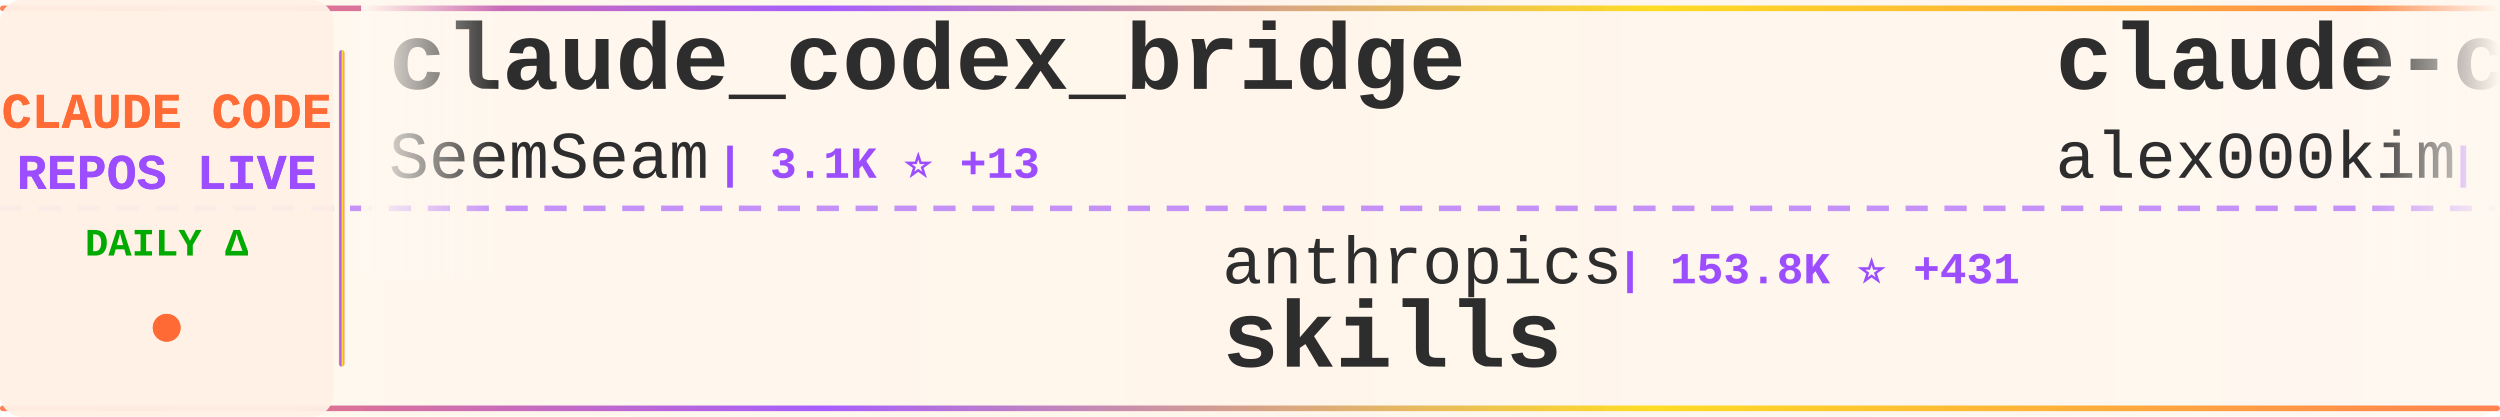
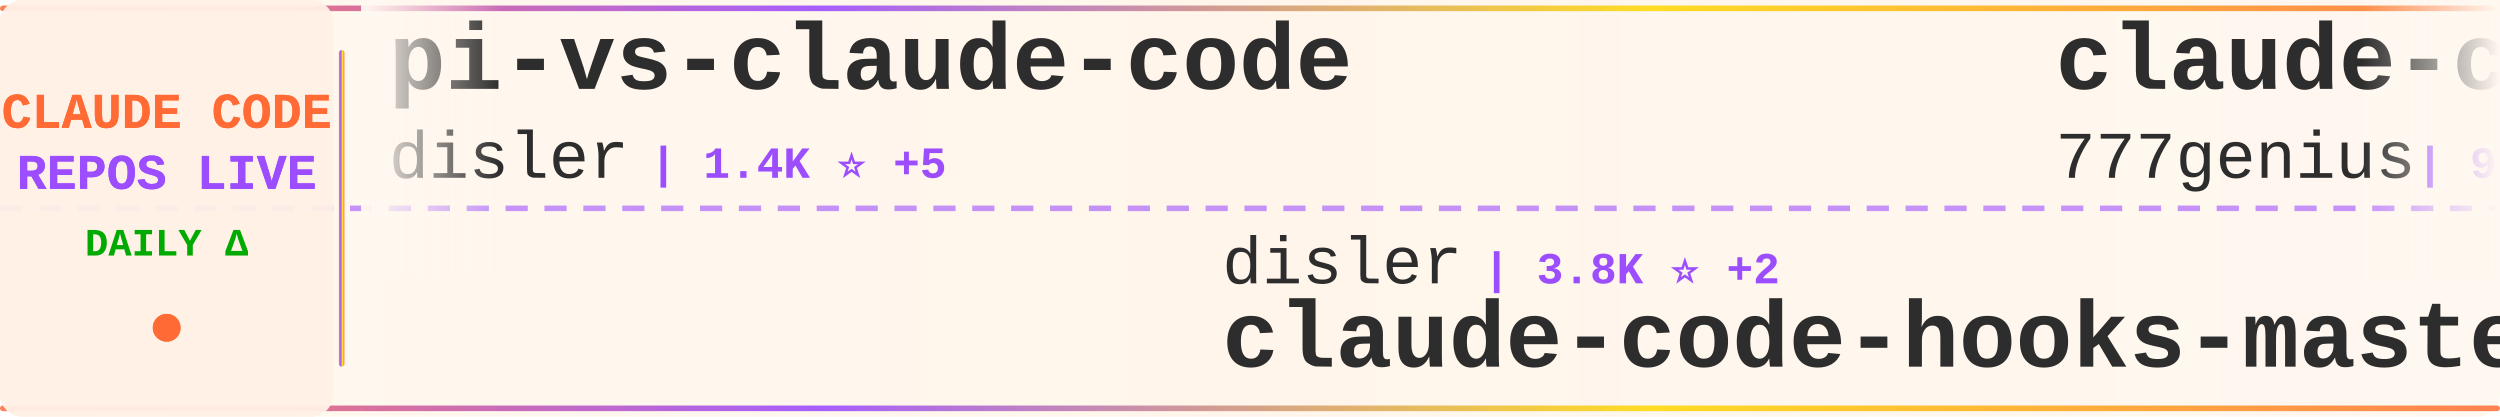
<svg xmlns="http://www.w3.org/2000/svg" width="900" height="150">
  <defs>
    <linearGradient id="tickerBg" x1="0%" y1="0%" x2="100%" y2="0%">
      <stop offset="0%" style="stop-color:#fff8f0;stop-opacity:0.98" />
      <stop offset="50%" style="stop-color:#fff5eb;stop-opacity:1" />
      <stop offset="100%" style="stop-color:#fff8f0;stop-opacity:0.98" />
    </linearGradient>
    <linearGradient id="borderGrad" x1="0%" y1="0%" x2="100%" y2="0%">
      <stop offset="0%" style="stop-color:#FF6B35;stop-opacity:0.85">
        <animate attributeName="stop-opacity" values="0.85;1;0.85" dur="2s" repeatCount="indefinite" />
      </stop>
      <stop offset="33%" style="stop-color:#9C4EFF;stop-opacity:0.9">
        <animate attributeName="stop-opacity" values="0.9;1;0.9" dur="2.2s" repeatCount="indefinite" />
      </stop>
      <stop offset="66%" style="stop-color:#FFD700;stop-opacity:0.85">
        <animate attributeName="stop-opacity" values="0.85;1;0.85" dur="1.8s" repeatCount="indefinite" />
      </stop>
      <stop offset="100%" style="stop-color:#FF6B35;stop-opacity:0.85">
        <animate attributeName="stop-opacity" values="0.85;1;0.85" dur="2s" repeatCount="indefinite" />
      </stop>
    </linearGradient>
    <filter id="textGlow">
      <feGaussianBlur stdDeviation="0.15" result="coloredBlur" />
      <feMerge>
        <feMergeNode in="coloredBlur" />
        <feMergeNode in="SourceGraphic" />
      </feMerge>
    </filter>
    <filter id="metricGlow">
      <feGaussianBlur stdDeviation="0.2" result="coloredBlur" />
      <feMerge>
        <feMergeNode in="coloredBlur" />
        <feMergeNode in="SourceGraphic" />
      </feMerge>
    </filter>
    <linearGradient id="leftFade" x1="0%" y1="0%" x2="100%" y2="0%">
      <stop offset="0%" style="stop-color:#fff8f0;stop-opacity:1" />
      <stop offset="100%" style="stop-color:#fff8f0;stop-opacity:0" />
    </linearGradient>
    <linearGradient id="rightFade" x1="0%" y1="0%" x2="100%" y2="0%">
      <stop offset="0%" style="stop-color:#fff8f0;stop-opacity:0" />
      <stop offset="100%" style="stop-color:#fff8f0;stop-opacity:1" />
    </linearGradient>
  </defs>
  <rect width="900" height="150" fill="url(#tickerBg)" rx="8" />
  <rect x="0" y="2" width="900" height="2" fill="url(#borderGrad)" rx="1" />
  <rect x="0" y="146" width="900" height="2" fill="url(#borderGrad)" rx="1" />
  <line x1="0" y1="75" x2="900" y2="75" stroke="#9C4EFF" stroke-width="2" stroke-dasharray="8 6" opacity="0.6" />
  <rect x="0" y="0" width="120" height="150" fill="#fff0e6" opacity="0.95" rx="8" />
  <text x="60" y="46" font-family="'Courier New', monospace" font-size="18" font-weight="bold" fill="#FF6B35" text-anchor="middle" filter="url(#textGlow)">
    CLAUDE CODE
  </text>
  <text x="60" y="68" font-family="'Courier New', monospace" font-size="18" font-weight="bold" fill="#9C4EFF" text-anchor="middle" filter="url(#textGlow)">
    REPOS LIVE
  </text>
  <text x="60" y="92" font-family="'Courier New', monospace" font-size="14" font-weight="bold" fill="#00aa00" text-anchor="middle">
    DAILY Δ
  </text>
  <circle cx="60" cy="118" r="5" fill="#FF6B35" filter="url(#metricGlow)">
    <animate attributeName="r" values="4;6;4" dur="1.5s" repeatCount="indefinite" />
    <animate attributeName="opacity" values="0.6;1;0.6" dur="1.5s" repeatCount="indefinite" />
  </circle>
  <rect x="122" y="18" width="2" height="114" fill="url(#borderGrad)" rx="1" />
  <clipPath id="tickerClip">
    <rect x="130" y="0" width="770" height="150" />
  </clipPath>
  <g clip-path="url(#tickerClip)">
    <g id="tickerItems">
      <animateTransform attributeName="transform" attributeType="XML" type="translate" from="0 0" to="-3000 0" dur="54s" repeatCount="indefinite" />
      <g transform="translate(0, 0)">
-         <text x="140" y="32" font-family="'Courier New', monospace" font-size="34" font-weight="bold" fill="#2d2d2d">claude_codex_bridge</text>
-         <text x="140" y="64" font-family="'Courier New', monospace" font-size="24" font-weight="normal" fill="#2d2d2d" opacity="1.0">SeemSeam</text>
-         <text x="258" y="64" font-family="'Courier New', monospace" font-size="16" font-weight="bold" fill="#9C4EFF"> | 3.1K ⭐ +13</text>
+         <text x="140" y="32" font-family="'Courier New', monospace" font-size="34" font-weight="bold" fill="#2d2d2d">pi-vs-claude-code</text>
+         <text x="140" y="64" font-family="'Courier New', monospace" font-size="24" font-weight="normal" fill="#2d2d2d" opacity="1.0">disler</text>
+         <text x="234" y="64" font-family="'Courier New', monospace" font-size="16" font-weight="bold" fill="#9C4EFF"> | 1.4K ⭐ +5</text>
      </g>
      <g transform="translate(300, 0)">
-         <text x="140" y="102" font-family="'Courier New', monospace" font-size="24" font-weight="normal" fill="#2d2d2d" opacity="1.0">anthropics</text>
-         <text x="282" y="102" font-family="'Courier New', monospace" font-size="16" font-weight="bold" fill="#9C4EFF"> | 153.8K ⭐ +431</text>
-         <text x="140" y="132" font-family="'Courier New', monospace" font-size="34" font-weight="bold" fill="#2d2d2d">skills</text>
+         <text x="140" y="102" font-family="'Courier New', monospace" font-size="24" font-weight="normal" fill="#2d2d2d" opacity="1.0">disler</text>
+         <text x="234" y="102" font-family="'Courier New', monospace" font-size="16" font-weight="bold" fill="#9C4EFF"> | 3.8K ⭐ +2</text>
+         <text x="140" y="132" font-family="'Courier New', monospace" font-size="34" font-weight="bold" fill="#2d2d2d">claude-code-hooks-master...</text>
      </g>
      <g transform="translate(600, 0)">
-         <text x="140" y="32" font-family="'Courier New', monospace" font-size="34" font-weight="bold" fill="#2d2d2d">claude-code</text>
-         <text x="140" y="64" font-family="'Courier New', monospace" font-size="24" font-weight="normal" fill="#2d2d2d" opacity="1.0">alex000kim</text>
-         <text x="282" y="64" font-family="'Courier New', monospace" font-size="16" font-weight="bold" fill="#9C4EFF"> | 228 ⭐</text>
+         <text x="140" y="32" font-family="'Courier New', monospace" font-size="34" font-weight="bold" fill="#2d2d2d">claude-code-source-code</text>
+         <text x="140" y="64" font-family="'Courier New', monospace" font-size="24" font-weight="normal" fill="#2d2d2d" opacity="1.0">777genius</text>
+         <text x="270" y="64" font-family="'Courier New', monospace" font-size="16" font-weight="bold" fill="#9C4EFF"> | 914 ⭐</text>
      </g>
      <g transform="translate(900, 0)">
-         <text x="140" y="102" font-family="'Courier New', monospace" font-size="24" font-weight="normal" fill="#2d2d2d" opacity="1.0">multica-ai</text>
-         <text x="282" y="102" font-family="'Courier New', monospace" font-size="16" font-weight="bold" fill="#9C4EFF"> | 180.2K ⭐ +749</text>
-         <text x="140" y="132" font-family="'Courier New', monospace" font-size="34" font-weight="bold" fill="#2d2d2d">andrej-karpathy-skills</text>
+         <text x="140" y="102" font-family="'Courier New', monospace" font-size="24" font-weight="normal" fill="#2d2d2d" opacity="1.0">Tinkeringg-Lab</text>
+         <text x="330" y="102" font-family="'Courier New', monospace" font-size="16" font-weight="bold" fill="#9C4EFF"> | 208 ⭐</text>
+         <text x="140" y="132" font-family="'Courier New', monospace" font-size="34" font-weight="bold" fill="#2d2d2d">claude-code</text>
      </g>
      <g transform="translate(1200, 0)">
+         <text x="140" y="32" font-family="'Courier New', monospace" font-size="34" font-weight="bold" fill="#2d2d2d">ClaudeCode</text>
+         <text x="140" y="64" font-family="'Courier New', monospace" font-size="24" font-weight="normal" fill="#2d2d2d" opacity="1.0">guanshan</text>
+         <text x="258" y="64" font-family="'Courier New', monospace" font-size="16" font-weight="bold" fill="#9C4EFF"> | 60 ⭐</text>
+       </g>
+       <g transform="translate(1500, 0)">
+         <text x="140" y="102" font-family="'Courier New', monospace" font-size="24" font-weight="normal" fill="#2d2d2d" opacity="1.0">1rgs</text>
+         <text x="210" y="102" font-family="'Courier New', monospace" font-size="16" font-weight="bold" fill="#9C4EFF"> | 3.6K ⭐ +1</text>
+         <text x="140" y="132" font-family="'Courier New', monospace" font-size="34" font-weight="bold" fill="#2d2d2d">claude-code-proxy</text>
+       </g>
+       <g transform="translate(1800, 0)">
        <text x="140" y="32" font-family="'Courier New', monospace" font-size="34" font-weight="bold" fill="#2d2d2d">claude-code-sourcemap</text>
        <text x="140" y="64" font-family="'Courier New', monospace" font-size="24" font-weight="normal" fill="#2d2d2d" opacity="1.0">Hyper66666</text>
        <text x="282" y="64" font-family="'Courier New', monospace" font-size="16" font-weight="bold" fill="#9C4EFF"> | 216 ⭐</text>
      </g>
-       <g transform="translate(1500, 0)">
-         <text x="140" y="102" font-family="'Courier New', monospace" font-size="24" font-weight="normal" fill="#2d2d2d" opacity="1.0">ghuntley</text>
-         <text x="258" y="102" font-family="'Courier New', monospace" font-size="16" font-weight="bold" fill="#9C4EFF"> | 985 ⭐</text>
-         <text x="140" y="132" font-family="'Courier New', monospace" font-size="34" font-weight="bold" fill="#2d2d2d">claude-code-source-code-...</text>
-       </g>
-       <g transform="translate(1800, 0)">
-         <text x="140" y="32" font-family="'Courier New', monospace" font-size="34" font-weight="bold" fill="#2d2d2d">edmunds-claude-code</text>
-         <text x="140" y="64" font-family="'Courier New', monospace" font-size="24" font-weight="normal" fill="#2d2d2d" opacity="1.0">edmund-io</text>
-         <text x="270" y="64" font-family="'Courier New', monospace" font-size="16" font-weight="bold" fill="#9C4EFF"> | 1.5K ⭐ +1</text>
-       </g>
      <g transform="translate(2100, 0)">
-         <text x="140" y="102" font-family="'Courier New', monospace" font-size="24" font-weight="normal" fill="#2d2d2d" opacity="1.0">Donchitos</text>
-         <text x="270" y="102" font-family="'Courier New', monospace" font-size="16" font-weight="bold" fill="#9C4EFF"> | 22.0K ⭐ +45</text>
-         <text x="140" y="132" font-family="'Courier New', monospace" font-size="34" font-weight="bold" fill="#2d2d2d">Claude-Code-Game-Studios</text>
+         <text x="140" y="102" font-family="'Courier New', monospace" font-size="24" font-weight="normal" fill="#2d2d2d" opacity="1.0">VILA-Lab</text>
+         <text x="258" y="102" font-family="'Courier New', monospace" font-size="16" font-weight="bold" fill="#9C4EFF"> | 1.7K ⭐ +12</text>
+         <text x="140" y="132" font-family="'Courier New', monospace" font-size="34" font-weight="bold" fill="#2d2d2d">Dive-into-Claude-Code</text>
      </g>
      <g transform="translate(2400, 0)">
-         <text x="140" y="32" font-family="'Courier New', monospace" font-size="34" font-weight="bold" fill="#2d2d2d">claude-code-tips</text>
-         <text x="140" y="64" font-family="'Courier New', monospace" font-size="24" font-weight="normal" fill="#2d2d2d" opacity="1.0">ykdojo</text>
-         <text x="234" y="64" font-family="'Courier New', monospace" font-size="16" font-weight="bold" fill="#9C4EFF"> | 8.9K ⭐ +11</text>
+         <text x="140" y="32" font-family="'Courier New', monospace" font-size="34" font-weight="bold" fill="#2d2d2d">Claude-Code</text>
+         <text x="140" y="64" font-family="'Courier New', monospace" font-size="24" font-weight="normal" fill="#2d2d2d" opacity="1.0">pengchengneo</text>
+         <text x="306" y="64" font-family="'Courier New', monospace" font-size="16" font-weight="bold" fill="#9C4EFF"> | 1.6K ⭐ +3</text>
      </g>
      <g transform="translate(2700, 0)">
-         <text x="140" y="102" font-family="'Courier New', monospace" font-size="24" font-weight="normal" fill="#2d2d2d" opacity="1.0">jarmuine</text>
-         <text x="258" y="102" font-family="'Courier New', monospace" font-size="16" font-weight="bold" fill="#9C4EFF"> | 2.2K ⭐ +2</text>
-         <text x="140" y="132" font-family="'Courier New', monospace" font-size="34" font-weight="bold" fill="#2d2d2d">claude-code</text>
+         <text x="140" y="102" font-family="'Courier New', monospace" font-size="24" font-weight="normal" fill="#2d2d2d" opacity="1.0">catlog22</text>
+         <text x="258" y="102" font-family="'Courier New', monospace" font-size="16" font-weight="bold" fill="#9C4EFF"> | 2.1K ⭐ +3</text>
+         <text x="140" y="132" font-family="'Courier New', monospace" font-size="34" font-weight="bold" fill="#2d2d2d">Claude-Code-Workflow</text>
      </g>
      <g transform="translate(3000, 0)">
-         <text x="140" y="32" font-family="'Courier New', monospace" font-size="34" font-weight="bold" fill="#2d2d2d">claude_codex_bridge</text>
-         <text x="140" y="64" font-family="'Courier New', monospace" font-size="24" font-weight="normal" fill="#2d2d2d" opacity="1.0">SeemSeam</text>
-         <text x="258" y="64" font-family="'Courier New', monospace" font-size="16" font-weight="bold" fill="#9C4EFF"> | 3.1K ⭐ +13</text>
+         <text x="140" y="32" font-family="'Courier New', monospace" font-size="34" font-weight="bold" fill="#2d2d2d">pi-vs-claude-code</text>
+         <text x="140" y="64" font-family="'Courier New', monospace" font-size="24" font-weight="normal" fill="#2d2d2d" opacity="1.0">disler</text>
+         <text x="234" y="64" font-family="'Courier New', monospace" font-size="16" font-weight="bold" fill="#9C4EFF"> | 1.4K ⭐ +5</text>
      </g>
      <g transform="translate(3300, 0)">
-         <text x="140" y="102" font-family="'Courier New', monospace" font-size="24" font-weight="normal" fill="#2d2d2d" opacity="1.0">anthropics</text>
-         <text x="282" y="102" font-family="'Courier New', monospace" font-size="16" font-weight="bold" fill="#9C4EFF"> | 153.8K ⭐ +431</text>
-         <text x="140" y="132" font-family="'Courier New', monospace" font-size="34" font-weight="bold" fill="#2d2d2d">skills</text>
+         <text x="140" y="102" font-family="'Courier New', monospace" font-size="24" font-weight="normal" fill="#2d2d2d" opacity="1.0">disler</text>
+         <text x="234" y="102" font-family="'Courier New', monospace" font-size="16" font-weight="bold" fill="#9C4EFF"> | 3.8K ⭐ +2</text>
+         <text x="140" y="132" font-family="'Courier New', monospace" font-size="34" font-weight="bold" fill="#2d2d2d">claude-code-hooks-master...</text>
      </g>
      <g transform="translate(3600, 0)">
-         <text x="140" y="32" font-family="'Courier New', monospace" font-size="34" font-weight="bold" fill="#2d2d2d">claude-code</text>
-         <text x="140" y="64" font-family="'Courier New', monospace" font-size="24" font-weight="normal" fill="#2d2d2d" opacity="1.0">alex000kim</text>
-         <text x="282" y="64" font-family="'Courier New', monospace" font-size="16" font-weight="bold" fill="#9C4EFF"> | 228 ⭐</text>
+         <text x="140" y="32" font-family="'Courier New', monospace" font-size="34" font-weight="bold" fill="#2d2d2d">claude-code-source-code</text>
+         <text x="140" y="64" font-family="'Courier New', monospace" font-size="24" font-weight="normal" fill="#2d2d2d" opacity="1.0">777genius</text>
+         <text x="270" y="64" font-family="'Courier New', monospace" font-size="16" font-weight="bold" fill="#9C4EFF"> | 914 ⭐</text>
      </g>
      <g transform="translate(3900, 0)">
-         <text x="140" y="102" font-family="'Courier New', monospace" font-size="24" font-weight="normal" fill="#2d2d2d" opacity="1.0">multica-ai</text>
-         <text x="282" y="102" font-family="'Courier New', monospace" font-size="16" font-weight="bold" fill="#9C4EFF"> | 180.2K ⭐ +749</text>
-         <text x="140" y="132" font-family="'Courier New', monospace" font-size="34" font-weight="bold" fill="#2d2d2d">andrej-karpathy-skills</text>
+         <text x="140" y="102" font-family="'Courier New', monospace" font-size="24" font-weight="normal" fill="#2d2d2d" opacity="1.0">Tinkeringg-Lab</text>
+         <text x="330" y="102" font-family="'Courier New', monospace" font-size="16" font-weight="bold" fill="#9C4EFF"> | 208 ⭐</text>
+         <text x="140" y="132" font-family="'Courier New', monospace" font-size="34" font-weight="bold" fill="#2d2d2d">claude-code</text>
      </g>
    </g>
  </g>
  <rect x="130" y="0" width="50" height="100" fill="url(#leftFade)" />
  <rect x="850" y="0" width="50" height="100" fill="url(#rightFade)" />
</svg>
